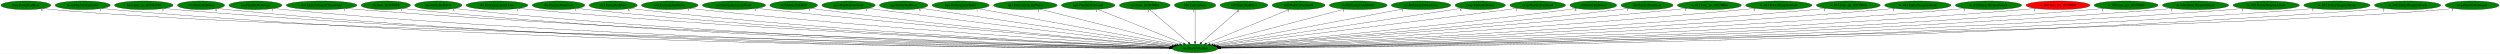
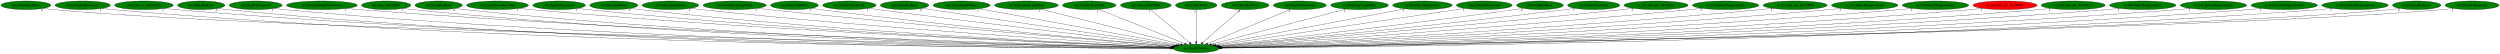
- <svg xmlns="http://www.w3.org/2000/svg" xmlns:xlink="http://www.w3.org/1999/xlink" width="10432pt" height="224pt" viewBox="0.00 0.00 10432.43 224.00">
+ <svg xmlns="http://www.w3.org/2000/svg" xmlns:xlink="http://www.w3.org/1999/xlink" width="10422pt" height="224pt" viewBox="0.00 0.00 10422.43 224.00">
  <g id="graph0" class="graph" transform="scale(1 1) rotate(0) translate(4 220)">
-     <polygon fill="white" stroke="transparent" points="-4,4 -4,-220 10428.43,-220 10428.43,4 -4,4" />
+     <polygon fill="white" stroke="transparent" points="-4,4 -4,-220 10418.43,-220 10418.43,4 -4,4" />
    <g id="node1" class="node">
      <ellipse fill="green" stroke="black" cx="4982.99" cy="-18" rx="95.58" ry="18" />
      <text text-anchor="middle" x="4982.99" y="-14.3" font-family="Times,serif" font-size="14.00">dra.PlaySfxVolPan</text>
    </g>
    <g id="node2" class="node">
      <g id="a_node2">
        <a xlink:href="boss.EntityRedDoor.svg" xlink:title="boss.EntityRedDoor">
          <ellipse fill="green" stroke="black" cx="103.99" cy="-198" rx="103.98" ry="18" />
          <text text-anchor="middle" x="103.99" y="-194.3" font-family="Times,serif" font-size="14.00">boss.EntityRedDoor</text>
        </a>
      </g>
    </g>
    <g id="edge1" class="edge">
      <path fill="none" stroke="black" d="M175.88,-184.91C189.5,-182.98 203.66,-181.22 216.99,-180 1166.94,-92.79 4268.71,-32.13 4878.42,-20.89" />
      <polygon fill="black" stroke="black" points="4878.58,-24.38 4888.51,-20.7 4878.45,-17.38 4878.58,-24.38" />
      <text text-anchor="middle" x="170.88" y="-173.71" font-family="Times,serif" font-size="14.00">6</text>
    </g>
    <g id="node3" class="node">
      <g id="a_node3">
        <a xlink:href="boss.PlaySfxPositional.svg" xlink:title="boss.PlaySfxPositional">
          <ellipse fill="green" stroke="black" cx="340.99" cy="-198" rx="115.08" ry="18" />
          <text text-anchor="middle" x="340.99" y="-194.3" font-family="Times,serif" font-size="14.00">boss.PlaySfxPositional</text>
        </a>
      </g>
    </g>
    <g id="edge2" class="edge">
      <path fill="none" stroke="black" d="M420.24,-184.93C435.08,-183.01 450.49,-181.25 464.99,-180 2224.06,-28.46 4380.23,-18.93 4877.36,-18.84" />
      <polygon fill="black" stroke="black" points="4877.39,-22.34 4887.39,-18.84 4877.39,-15.34 4877.39,-22.34" />
      <text text-anchor="middle" x="415.24" y="-173.73" font-family="Times,serif" font-size="14.00">1</text>
    </g>
    <g id="node4" class="node">
      <g id="a_node4">
        <a xlink:href="boss.func_us_8018CA94.svg" xlink:title="boss.func_us_8018CA94">
          <ellipse fill="green" stroke="black" cx="595.99" cy="-198" rx="122.38" ry="18" />
          <text text-anchor="middle" x="595.99" y="-194.3" font-family="Times,serif" font-size="14.00">boss.func_us_8018CA94</text>
        </a>
      </g>
    </g>
    <g id="edge3" class="edge">
      <path fill="none" stroke="black" d="M680.08,-184.93C695.65,-183.03 711.79,-181.27 726.99,-180 2377.73,-41.96 4398.62,-22.22 4877.66,-19.45" />
      <polygon fill="black" stroke="black" points="4877.69,-22.95 4887.67,-19.39 4877.65,-15.95 4877.69,-22.95" />
      <text text-anchor="middle" x="675.08" y="-173.73" font-family="Times,serif" font-size="14.00">2</text>
    </g>
    <g id="node5" class="node">
      <g id="a_node5">
        <a xlink:href="cen.EntityRedDoor.svg" xlink:title="cen.EntityRedDoor">
          <ellipse fill="green" stroke="black" cx="834.99" cy="-198" rx="98.58" ry="18" />
          <text text-anchor="middle" x="834.99" y="-194.3" font-family="Times,serif" font-size="14.00">cen.EntityRedDoor</text>
        </a>
      </g>
    </g>
    <g id="edge4" class="edge">
      <path fill="none" stroke="black" d="M903.4,-185C916.5,-183.05 930.15,-181.26 942.99,-180 2501.55,-26.8 4411.97,-18.35 4877.21,-18.7" />
      <polygon fill="black" stroke="black" points="4877.27,-22.2 4887.27,-18.71 4877.28,-15.2 4877.27,-22.2" />
      <text text-anchor="middle" x="898.4" y="-173.8" font-family="Times,serif" font-size="14.00">6</text>
    </g>
    <g id="node6" class="node">
      <g id="a_node6">
        <a xlink:href="cen.PlaySfxPositional.svg" xlink:title="cen.PlaySfxPositional">
          <ellipse fill="green" stroke="black" cx="1061.99" cy="-198" rx="110.48" ry="18" />
          <text text-anchor="middle" x="1061.99" y="-194.3" font-family="Times,serif" font-size="14.00">cen.PlaySfxPositional</text>
        </a>
      </g>
    </g>
    <g id="edge5" class="edge">
      <path fill="none" stroke="black" d="M1138.36,-184.94C1152.5,-183.04 1167.17,-181.28 1180.99,-180 2642.22,-45.03 4429.99,-23.07 4877.61,-19.62" />
      <polygon fill="black" stroke="black" points="4877.65,-23.12 4887.62,-19.55 4877.59,-16.12 4877.65,-23.12" />
      <text text-anchor="middle" x="1133.36" y="-173.74" font-family="Times,serif" font-size="14.00">1</text>
    </g>
    <g id="node7" class="node">
      <g id="a_node7">
        <a xlink:href="dra.EntitySubwpnThrownAxe.svg" xlink:title="dra.EntitySubwpnThrownAxe">
          <ellipse fill="green" stroke="black" cx="1337.99" cy="-198" rx="147.57" ry="18" />
          <text text-anchor="middle" x="1337.99" y="-194.3" font-family="Times,serif" font-size="14.00">dra.EntitySubwpnThrownAxe</text>
        </a>
      </g>
    </g>
    <g id="edge6" class="edge">
      <path fill="none" stroke="black" d="M1439.86,-184.97C1457.88,-183.11 1476.47,-181.36 1493.99,-180 2828.68,-76.58 4456.12,-31.8 4878.78,-21.43" />
      <polygon fill="black" stroke="black" points="4878.92,-24.93 4888.84,-21.19 4878.75,-17.93 4878.92,-24.93" />
      <text text-anchor="middle" x="1434.86" y="-173.77" font-family="Times,serif" font-size="14.00">1</text>
    </g>
    <g id="node8" class="node">
      <g id="a_node8">
        <a xlink:href="dra.func_8010FDF8.svg" xlink:title="dra.func_8010FDF8">
          <ellipse fill="green" stroke="black" cx="1605.99" cy="-198" rx="102.88" ry="18" />
          <text text-anchor="middle" x="1605.99" y="-194.3" font-family="Times,serif" font-size="14.00">dra.func_8010FDF8</text>
        </a>
      </g>
    </g>
    <g id="edge7" class="edge">
      <path fill="none" stroke="black" d="M1677.21,-184.99C1690.4,-183.08 1704.09,-181.3 1716.99,-180 2956,-54.92 4469.66,-25.98 4877.57,-20.26" />
      <polygon fill="black" stroke="black" points="4877.92,-23.76 4887.87,-20.12 4877.82,-16.76 4877.92,-23.76" />
      <text text-anchor="middle" x="1672.21" y="-173.79" font-family="Times,serif" font-size="14.00">1</text>
    </g>
    <g id="node9" class="node">
      <g id="a_node9">
        <a xlink:href="dre.EntityRedDoor.svg" xlink:title="dre.EntityRedDoor">
          <ellipse fill="green" stroke="black" cx="1824.99" cy="-198" rx="98.58" ry="18" />
          <text text-anchor="middle" x="1824.99" y="-194.3" font-family="Times,serif" font-size="14.00">dre.EntityRedDoor</text>
        </a>
      </g>
    </g>
    <g id="edge8" class="edge">
      <path fill="none" stroke="black" d="M1893.63,-185C1906.35,-183.09 1919.55,-181.31 1931.99,-180 3082.61,-58.58 4487.49,-27.19 4877.98,-20.56" />
      <polygon fill="black" stroke="black" points="4878.18,-24.05 4888.12,-20.39 4878.07,-17.05 4878.18,-24.05" />
      <text text-anchor="middle" x="1888.63" y="-173.8" font-family="Times,serif" font-size="14.00">6</text>
    </g>
    <g id="node10" class="node">
      <g id="a_node10">
        <a xlink:href="dre.EntitySuccubusClone.svg" xlink:title="dre.EntitySuccubusClone">
          <ellipse fill="green" stroke="black" cx="2069.99" cy="-198" rx="128.88" ry="18" />
          <text text-anchor="middle" x="2069.99" y="-194.3" font-family="Times,serif" font-size="14.00">dre.EntitySuccubusClone</text>
        </a>
      </g>
    </g>
    <g id="edge9" class="edge">
      <path fill="none" stroke="black" d="M2159.72,-185.09C2175.78,-183.21 2192.36,-181.41 2207.99,-180 3248.99,-85.78 4514.94,-35.74 4879.99,-22.57" />
      <polygon fill="black" stroke="black" points="4880.14,-26.07 4890.01,-22.21 4879.89,-19.07 4880.14,-26.07" />
      <text text-anchor="middle" x="2154.72" y="-173.89" font-family="Times,serif" font-size="14.00">1</text>
    </g>
    <g id="node11" class="node">
      <g id="a_node11">
        <a xlink:href="dre.PlaySfxPositional.svg" xlink:title="dre.PlaySfxPositional">
          <ellipse fill="green" stroke="black" cx="2326.99" cy="-198" rx="109.68" ry="18" />
          <text text-anchor="middle" x="2326.99" y="-194.3" font-family="Times,serif" font-size="14.00">dre.PlaySfxPositional</text>
        </a>
      </g>
    </g>
    <g id="edge10" class="edge">
      <path fill="none" stroke="black" d="M2404.02,-185.1C2417.96,-183.2 2432.39,-181.4 2445.99,-180 3388.57,-82.92 4534.61,-35.43 4879.82,-22.64" />
      <polygon fill="black" stroke="black" points="4880.18,-26.13 4890.05,-22.26 4879.92,-19.13 4880.18,-26.13" />
      <text text-anchor="middle" x="2399.02" y="-173.9" font-family="Times,serif" font-size="14.00">1</text>
    </g>
    <g id="node12" class="node">
      <g id="a_node12">
        <a xlink:href="no3.EntityRedDoor.svg" xlink:title="no3.EntityRedDoor">
          <ellipse fill="green" stroke="black" cx="2554.99" cy="-198" rx="100.18" ry="18" />
          <text text-anchor="middle" x="2554.99" y="-194.3" font-family="Times,serif" font-size="14.00">no3.EntityRedDoor</text>
        </a>
      </g>
    </g>
    <g id="edge11" class="edge">
      <path fill="none" stroke="black" d="M2625.23,-185.14C2638.1,-183.23 2651.43,-181.41 2663.99,-180 3517.47,-83.99 4554.53,-36.35 4880.14,-23" />
      <polygon fill="black" stroke="black" points="4880.64,-26.49 4890.49,-22.58 4880.36,-19.49 4880.64,-26.49" />
      <text text-anchor="middle" x="2620.23" y="-173.94" font-family="Times,serif" font-size="14.00">6</text>
    </g>
    <g id="node13" class="node">
      <g id="a_node13">
        <a xlink:href="no3.EntitySplashWater.svg" xlink:title="no3.EntitySplashWater">
          <ellipse fill="green" stroke="black" cx="2790.99" cy="-198" rx="118.08" ry="18" />
          <text text-anchor="middle" x="2790.99" y="-194.3" font-family="Times,serif" font-size="14.00">no3.EntitySplashWater</text>
        </a>
      </g>
    </g>
    <g id="edge12" class="edge">
      <path fill="none" stroke="black" d="M2874.26,-185.18C2888.82,-183.31 2903.83,-181.5 2917.99,-180 3671.63,-100.24 4583.93,-42.69 4882.89,-24.84" />
      <polygon fill="black" stroke="black" points="4883.49,-28.31 4893.26,-24.22 4883.07,-21.32 4883.49,-28.31" />
      <text text-anchor="middle" x="2869.26" y="-173.98" font-family="Times,serif" font-size="14.00">1</text>
    </g>
    <g id="node14" class="node">
      <g id="a_node14">
        <a xlink:href="no3.EntitySurfacingWater.svg" xlink:title="no3.EntitySurfacingWater">
          <ellipse fill="green" stroke="black" cx="3058.99" cy="-198" rx="131.88" ry="18" />
          <text text-anchor="middle" x="3058.99" y="-194.3" font-family="Times,serif" font-size="14.00">no3.EntitySurfacingWater</text>
        </a>
      </g>
    </g>
    <g id="edge13" class="edge">
      <path fill="none" stroke="black" d="M3152.61,-185.31C3168.42,-183.46 3184.67,-181.62 3199.99,-180 3843.14,-112.21 4618.7,-48.26 4886.54,-26.69" />
      <polygon fill="black" stroke="black" points="4886.93,-30.17 4896.62,-25.88 4886.37,-23.19 4886.93,-30.17" />
      <text text-anchor="middle" x="3147.61" y="-174.11" font-family="Times,serif" font-size="14.00">1</text>
    </g>
    <g id="node15" class="node">
      <g id="a_node15">
        <a xlink:href="no3.EntityUnkId29.svg" xlink:title="no3.EntityUnkId29">
          <ellipse fill="green" stroke="black" cx="3307.99" cy="-198" rx="99.38" ry="18" />
          <text text-anchor="middle" x="3307.99" y="-194.3" font-family="Times,serif" font-size="14.00">no3.EntityUnkId29</text>
        </a>
      </g>
    </g>
    <g id="edge14" class="edge">
      <path fill="none" stroke="black" d="M3379.15,-185.35C3391.74,-183.45 3404.74,-181.58 3416.99,-180 3972.46,-108.18 4642.14,-48.17 4887.21,-27.09" />
      <polygon fill="black" stroke="black" points="4887.84,-30.55 4897.51,-26.21 4887.25,-23.57 4887.84,-30.55" />
      <text text-anchor="middle" x="3374.15" y="-174.15" font-family="Times,serif" font-size="14.00">1</text>
    </g>
    <g id="node16" class="node">
      <g id="a_node16">
        <a xlink:href="no3.PlaySfxPositional.svg" xlink:title="no3.PlaySfxPositional">
          <ellipse fill="green" stroke="black" cx="3536.99" cy="-198" rx="111.28" ry="18" />
          <text text-anchor="middle" x="3536.99" y="-194.3" font-family="Times,serif" font-size="14.00">no3.PlaySfxPositional</text>
        </a>
      </g>
    </g>
    <g id="edge15" class="edge">
      <path fill="none" stroke="black" d="M3617,-185.44C3630.35,-183.58 3644.06,-181.7 3656.99,-180 4121.86,-118.86 4679.56,-53.87 4893.48,-29.25" />
      <polygon fill="black" stroke="black" points="4894.17,-32.69 4903.71,-28.07 4893.37,-25.73 4894.17,-32.69" />
      <text text-anchor="middle" x="3612" y="-174.24" font-family="Times,serif" font-size="14.00">1</text>
    </g>
    <g id="node17" class="node">
      <g id="a_node17">
        <a xlink:href="np3.EntityRedDoor.svg" xlink:title="np3.EntityRedDoor">
          <ellipse fill="green" stroke="black" cx="3766.99" cy="-198" rx="100.98" ry="18" />
          <text text-anchor="middle" x="3766.99" y="-194.3" font-family="Times,serif" font-size="14.00">np3.EntityRedDoor</text>
        </a>
      </g>
    </g>
    <g id="edge16" class="edge">
      <path fill="none" stroke="black" d="M3840.35,-185.57C3852.58,-183.69 3865.14,-181.78 3876.99,-180 4258.55,-122.75 4714.63,-57.3 4899.27,-30.93" />
      <polygon fill="black" stroke="black" points="4899.78,-34.39 4909.18,-29.52 4898.79,-27.46 4899.78,-34.39" />
      <text text-anchor="middle" x="3835.35" y="-174.37" font-family="Times,serif" font-size="14.00">6</text>
    </g>
    <g id="node18" class="node">
      <g id="a_node18">
        <a xlink:href="np3.EntitySplashWater.svg" xlink:title="np3.EntitySplashWater">
          <ellipse fill="green" stroke="black" cx="4004.99" cy="-198" rx="118.88" ry="18" />
          <text text-anchor="middle" x="4004.99" y="-194.3" font-family="Times,serif" font-size="14.00">np3.EntitySplashWater</text>
        </a>
      </g>
    </g>
    <g id="edge17" class="edge">
      <path fill="none" stroke="black" d="M4078.1,-183.69C4258.48,-150.86 4723.39,-66.25 4906.88,-32.85" />
      <polygon fill="black" stroke="black" points="4907.51,-36.3 4916.72,-31.06 4906.26,-29.41 4907.51,-36.3" />
      <text text-anchor="middle" x="4073.1" y="-172.49" font-family="Times,serif" font-size="14.00">1</text>
    </g>
    <g id="node19" class="node">
      <g id="a_node19">
        <a xlink:href="np3.EntitySurfacingWater.svg" xlink:title="np3.EntitySurfacingWater">
          <ellipse fill="green" stroke="black" cx="4274.99" cy="-198" rx="132.68" ry="18" />
          <text text-anchor="middle" x="4274.99" y="-194.3" font-family="Times,serif" font-size="14.00">np3.EntitySurfacingWater</text>
        </a>
      </g>
    </g>
    <g id="edge18" class="edge">
      <path fill="none" stroke="black" d="M4335.05,-181.9C4467.14,-148.69 4781.93,-69.55 4918.23,-35.28" />
      <polygon fill="black" stroke="black" points="4919.28,-38.63 4928.12,-32.79 4917.57,-31.84 4919.28,-38.63" />
      <text text-anchor="middle" x="4330.05" y="-170.7" font-family="Times,serif" font-size="14.00">1</text>
    </g>
    <g id="node20" class="node">
      <g id="a_node20">
        <a xlink:href="np3.PlaySfxPositional.svg" xlink:title="np3.PlaySfxPositional">
          <ellipse fill="green" stroke="black" cx="4536.99" cy="-198" rx="111.58" ry="18" />
          <text text-anchor="middle" x="4536.99" y="-194.3" font-family="Times,serif" font-size="14.00">np3.PlaySfxPositional</text>
        </a>
      </g>
    </g>
    <g id="edge19" class="edge">
      <path fill="none" stroke="black" d="M4576.96,-181.05C4658.98,-148.31 4846.03,-73.66 4934.68,-38.28" />
      <polygon fill="black" stroke="black" points="4936.23,-41.43 4944.22,-34.47 4933.64,-34.93 4936.23,-41.43" />
      <text text-anchor="middle" x="4571.96" y="-169.85" font-family="Times,serif" font-size="14.00">1</text>
    </g>
    <g id="node21" class="node">
      <g id="a_node21">
        <a xlink:href="np3.func_801B5DE8.svg" xlink:title="np3.func_801B5DE8">
          <ellipse fill="green" stroke="black" cx="4772.99" cy="-198" rx="105.88" ry="18" />
          <text text-anchor="middle" x="4772.99" y="-194.3" font-family="Times,serif" font-size="14.00">np3.func_801B5DE8</text>
        </a>
      </g>
    </g>
    <g id="edge20" class="edge">
      <path fill="none" stroke="black" d="M4792.75,-180.25C4830.35,-148.38 4912.28,-78.94 4955.32,-42.45" />
      <polygon fill="black" stroke="black" points="4957.77,-44.97 4963.13,-35.83 4953.24,-39.63 4957.77,-44.97" />
      <text text-anchor="middle" x="4787.75" y="-169.05" font-family="Times,serif" font-size="14.00">1</text>
    </g>
    <g id="node22" class="node">
      <g id="a_node22">
        <a xlink:href="nz0.EntityMaria.svg" xlink:title="nz0.EntityMaria">
          <ellipse fill="green" stroke="black" cx="4982.99" cy="-198" rx="86.38" ry="18" />
          <text text-anchor="middle" x="4982.99" y="-194.3" font-family="Times,serif" font-size="14.00">nz0.EntityMaria</text>
        </a>
      </g>
    </g>
    <g id="edge21" class="edge">
      <path fill="none" stroke="black" d="M4982.99,-179.93C4982.99,-148.97 4982.99,-83.3 4982.99,-46.13" />
      <polygon fill="black" stroke="black" points="4986.49,-46.02 4982.99,-36.02 4979.49,-46.02 4986.49,-46.02" />
      <text text-anchor="middle" x="4977.99" y="-168.73" font-family="Times,serif" font-size="14.00">1</text>
    </g>
    <g id="node23" class="node">
      <g id="a_node23">
        <a xlink:href="nz0.EntityRedDoor.svg" xlink:title="nz0.EntityRedDoor">
          <ellipse fill="green" stroke="black" cx="5186.99" cy="-198" rx="99.38" ry="18" />
          <text text-anchor="middle" x="5186.99" y="-194.3" font-family="Times,serif" font-size="14.00">nz0.EntityRedDoor</text>
        </a>
      </g>
    </g>
    <g id="edge22" class="edge">
      <path fill="none" stroke="black" d="M5167.8,-180.25C5131.27,-148.38 5051.68,-78.94 5009.87,-42.45" />
      <polygon fill="black" stroke="black" points="5012.12,-39.77 5002.28,-35.83 5007.51,-45.04 5012.12,-39.77" />
      <text text-anchor="middle" x="5162.8" y="-169.05" font-family="Times,serif" font-size="14.00">6</text>
    </g>
    <g id="node24" class="node">
      <g id="a_node24">
        <a xlink:href="nz0.PlaySfxPositional.svg" xlink:title="nz0.PlaySfxPositional">
          <ellipse fill="green" stroke="black" cx="5414.99" cy="-198" rx="110.48" ry="18" />
          <text text-anchor="middle" x="5414.99" y="-194.3" font-family="Times,serif" font-size="14.00">nz0.PlaySfxPositional</text>
        </a>
      </g>
    </g>
    <g id="edge23" class="edge">
      <path fill="none" stroke="black" d="M5376.27,-181.05C5296.93,-148.35 5116.1,-73.85 5030.11,-38.41" />
      <polygon fill="black" stroke="black" points="5031.43,-35.17 5020.85,-34.6 5028.76,-41.64 5031.43,-35.17" />
      <text text-anchor="middle" x="5371.27" y="-169.85" font-family="Times,serif" font-size="14.00">1</text>
    </g>
    <g id="node25" class="node">
      <g id="a_node25">
        <a xlink:href="ric.RicEntityCrashBible.svg" xlink:title="ric.RicEntityCrashBible">
          <ellipse fill="green" stroke="black" cx="5663.99" cy="-198" rx="120.48" ry="18" />
          <text text-anchor="middle" x="5663.99" y="-194.3" font-family="Times,serif" font-size="14.00">ric.RicEntityCrashBible</text>
        </a>
      </g>
    </g>
    <g id="edge24" class="edge">
      <path fill="none" stroke="black" d="M5607.1,-182.13C5480.92,-149.15 5178.36,-70.07 5046.37,-35.57" />
      <polygon fill="black" stroke="black" points="5046.97,-32.1 5036.41,-32.96 5045.2,-38.88 5046.97,-32.1" />
      <text text-anchor="middle" x="5602.1" y="-170.93" font-family="Times,serif" font-size="14.00">1</text>
    </g>
    <g id="node26" class="node">
      <g id="a_node26">
        <a xlink:href="ric.RicEntitySubwpnAxe.svg" xlink:title="ric.RicEntitySubwpnAxe">
          <ellipse fill="green" stroke="black" cx="5925.99" cy="-198" rx="124.28" ry="18" />
          <text text-anchor="middle" x="5925.99" y="-194.3" font-family="Times,serif" font-size="14.00">ric.RicEntitySubwpnAxe</text>
        </a>
      </g>
    </g>
    <g id="edge25" class="edge">
      <path fill="none" stroke="black" d="M5853.56,-183.33C5678.83,-150.35 5235.54,-66.67 5058.1,-33.18" />
      <polygon fill="black" stroke="black" points="5058.55,-29.7 5048.07,-31.28 5057.25,-36.58 5058.55,-29.7" />
      <text text-anchor="middle" x="5848.56" y="-172.13" font-family="Times,serif" font-size="14.00">1</text>
    </g>
    <g id="node27" class="node">
      <g id="a_node27">
-         <a xlink:href="rwrp.EntityRedDoor.svg" xlink:title="rwrp.EntityRedDoor">
-           <ellipse fill="green" stroke="black" cx="6172.99" cy="-198" rx="105.08" ry="18" />
-           <text text-anchor="middle" x="6172.99" y="-194.3" font-family="Times,serif" font-size="14.00">rwrp.EntityRedDoor</text>
+         <a xlink:href="rwrp.PlaySfxPositional.svg" xlink:title="rwrp.PlaySfxPositional">
+           <ellipse fill="green" stroke="black" cx="6183.99" cy="-198" rx="116.18" ry="18" />
+           <text text-anchor="middle" x="6183.99" y="-194.3" font-family="Times,serif" font-size="14.00">rwrp.PlaySfxPositional</text>
        </a>
      </g>
    </g>
    <g id="edge26" class="edge">
-       <path fill="none" stroke="black" d="M6096.29,-185.53C5883.27,-153.66 5285.71,-64.28 5065.68,-31.37" />
-       <polygon fill="black" stroke="black" points="5065.89,-27.86 5055.49,-29.84 5064.86,-34.78 5065.89,-27.86" />
-       <text text-anchor="middle" x="6091.29" y="-174.33" font-family="Times,serif" font-size="14.00">6</text>
+       <path fill="none" stroke="black" d="M6102.86,-184.97C5884.48,-152.61 5285.93,-63.9 5065.72,-31.26" />
+       <polygon fill="black" stroke="black" points="5065.92,-27.75 5055.52,-29.75 5064.9,-34.68 5065.92,-27.75" />
+       <text text-anchor="middle" x="6097.86" y="-173.77" font-family="Times,serif" font-size="14.00">1</text>
    </g>
    <g id="node28" class="node">
      <g id="a_node28">
-         <a xlink:href="rwrp.PlaySfxPositional.svg" xlink:title="rwrp.PlaySfxPositional">
-           <ellipse fill="green" stroke="black" cx="6412.99" cy="-198" rx="116.18" ry="18" />
-           <text text-anchor="middle" x="6412.99" y="-194.3" font-family="Times,serif" font-size="14.00">rwrp.PlaySfxPositional</text>
+         <a xlink:href="st0.EntityRedDoor.svg" xlink:title="st0.EntityRedDoor">
+           <ellipse fill="green" stroke="black" cx="6415.99" cy="-198" rx="97.48" ry="18" />
+           <text text-anchor="middle" x="6415.99" y="-194.3" font-family="Times,serif" font-size="14.00">st0.EntityRedDoor</text>
        </a>
      </g>
    </g>
    <g id="edge27" class="edge">
-       <path fill="none" stroke="black" d="M6328.97,-185.53C6314.95,-183.65 6300.56,-181.75 6286.99,-180 5829.86,-120.94 5281.95,-54.81 5071.37,-29.56" />
-       <polygon fill="black" stroke="black" points="5071.64,-26.07 5061.3,-28.36 5070.81,-33.02 5071.64,-26.07" />
-       <text text-anchor="middle" x="6323.97" y="-174.33" font-family="Times,serif" font-size="14.00">1</text>
+       <path fill="none" stroke="black" d="M6345.83,-185.47C6333.56,-183.57 6320.91,-181.67 6308.99,-180 5845.27,-115.03 5288.13,-52.39 5073.43,-28.82" />
+       <polygon fill="black" stroke="black" points="5073.79,-25.34 5063.47,-27.73 5073.03,-32.3 5073.79,-25.34" />
+       <text text-anchor="middle" x="6340.83" y="-174.27" font-family="Times,serif" font-size="14.00">6</text>
    </g>
    <g id="node29" class="node">
      <g id="a_node29">
-         <a xlink:href="st0.EntityRedDoor.svg" xlink:title="st0.EntityRedDoor">
-           <ellipse fill="green" stroke="black" cx="6644.99" cy="-198" rx="97.48" ry="18" />
-           <text text-anchor="middle" x="6644.99" y="-194.3" font-family="Times,serif" font-size="14.00">st0.EntityRedDoor</text>
+         <a xlink:href="st0.PlaySfxPositional.svg" xlink:title="st0.PlaySfxPositional">
+           <ellipse fill="green" stroke="black" cx="6639.99" cy="-198" rx="108.58" ry="18" />
+           <text text-anchor="middle" x="6639.99" y="-194.3" font-family="Times,serif" font-size="14.00">st0.PlaySfxPositional</text>
        </a>
      </g>
    </g>
    <g id="edge28" class="edge">
-       <path fill="none" stroke="black" d="M6575.43,-185.39C6562.98,-183.47 6550.11,-181.59 6537.99,-180 5986.84,-107.74 5322.29,-48.05 5078.55,-27.07" />
-       <polygon fill="black" stroke="black" points="5078.57,-23.56 5068.31,-26.19 5077.97,-30.53 5078.57,-23.56" />
-       <text text-anchor="middle" x="6570.43" y="-174.19" font-family="Times,serif" font-size="14.00">6</text>
+       <path fill="none" stroke="black" d="M6562.29,-185.37C6548.87,-183.48 6535.03,-181.62 6521.99,-180 5975.66,-112.09 5317.79,-49.74 5077.06,-27.56" />
+       <polygon fill="black" stroke="black" points="5077.23,-24.06 5066.95,-26.63 5076.59,-31.03 5077.23,-24.06" />
+       <text text-anchor="middle" x="6557.29" y="-174.17" font-family="Times,serif" font-size="14.00">1</text>
    </g>
    <g id="node30" class="node">
      <g id="a_node30">
-         <a xlink:href="st0.PlaySfxPositional.svg" xlink:title="st0.PlaySfxPositional">
-           <ellipse fill="green" stroke="black" cx="6868.99" cy="-198" rx="108.58" ry="18" />
-           <text text-anchor="middle" x="6868.99" y="-194.3" font-family="Times,serif" font-size="14.00">st0.PlaySfxPositional</text>
+         <a xlink:href="w_012.func_ptr_80170004.svg" xlink:title="w_012.func_ptr_80170004">
+           <ellipse fill="green" stroke="black" cx="6899.99" cy="-198" rx="133.48" ry="18" />
+           <text text-anchor="middle" x="6899.99" y="-194.3" font-family="Times,serif" font-size="14.00">w_012.func_ptr_80170004</text>
        </a>
      </g>
    </g>
    <g id="edge29" class="edge">
-       <path fill="none" stroke="black" d="M6791.95,-185.31C6778.32,-183.41 6764.25,-181.56 6750.99,-180 6115.57,-105.35 5348.17,-45.9 5080.61,-26.09" />
-       <polygon fill="black" stroke="black" points="5080.77,-22.59 5070.54,-25.34 5080.26,-29.57 5080.77,-22.59" />
-       <text text-anchor="middle" x="6786.95" y="-174.11" font-family="Times,serif" font-size="14.00">1</text>
+       <path fill="none" stroke="black" d="M6805.32,-185.28C6789.52,-183.44 6773.3,-181.61 6757.99,-180 6117.69,-112.65 5345.63,-48.42 5079,-26.73" />
+       <polygon fill="black" stroke="black" points="5079.22,-23.24 5068.97,-25.92 5078.65,-30.22 5079.22,-23.24" />
+       <text text-anchor="middle" x="6800.32" y="-174.08" font-family="Times,serif" font-size="14.00">2</text>
    </g>
    <g id="node31" class="node">
      <g id="a_node31">
-         <a xlink:href="w_012.func_ptr_80170004.svg" xlink:title="w_012.func_ptr_80170004">
-           <ellipse fill="green" stroke="black" cx="7128.99" cy="-198" rx="133.48" ry="18" />
-           <text text-anchor="middle" x="7128.99" y="-194.3" font-family="Times,serif" font-size="14.00">w_012.func_ptr_80170004</text>
+         <a xlink:href="w_013.EntityWeaponAttack.svg" xlink:title="w_013.EntityWeaponAttack">
+           <ellipse fill="green" stroke="black" cx="7189.99" cy="-198" rx="138.38" ry="18" />
+           <text text-anchor="middle" x="7189.99" y="-194.3" font-family="Times,serif" font-size="14.00">w_013.EntityWeaponAttack</text>
        </a>
      </g>
    </g>
    <g id="edge30" class="edge">
-       <path fill="none" stroke="black" d="M7034.72,-185.19C7018.8,-183.35 7002.43,-181.54 6986.99,-180 6256.33,-106.94 5373.17,-45.23 5081.62,-25.56" />
-       <polygon fill="black" stroke="black" points="5081.71,-22.05 5071.5,-24.87 5081.24,-29.04 5081.71,-22.05" />
-       <text text-anchor="middle" x="7029.72" y="-173.99" font-family="Times,serif" font-size="14.00">2</text>
+       <path fill="none" stroke="black" d="M7092.12,-185.25C7075.41,-183.39 7058.21,-181.57 7041.99,-180 6289.16,-107.35 5379.04,-45.12 5081.95,-25.46" />
+       <polygon fill="black" stroke="black" points="5081.85,-21.94 5071.64,-24.78 5081.39,-28.93 5081.85,-21.94" />
+       <text text-anchor="middle" x="7087.12" y="-174.05" font-family="Times,serif" font-size="14.00">2</text>
    </g>
    <g id="node32" class="node">
      <g id="a_node32">
-         <a xlink:href="w_013.EntityWeaponAttack.svg" xlink:title="w_013.EntityWeaponAttack">
-           <ellipse fill="green" stroke="black" cx="7418.99" cy="-198" rx="138.38" ry="18" />
-           <text text-anchor="middle" x="7418.99" y="-194.3" font-family="Times,serif" font-size="14.00">w_013.EntityWeaponAttack</text>
+         <a xlink:href="w_013.func_ptr_80170008.svg" xlink:title="w_013.func_ptr_80170008">
+           <ellipse fill="green" stroke="black" cx="7479.99" cy="-198" rx="133.48" ry="18" />
+           <text text-anchor="middle" x="7479.99" y="-194.3" font-family="Times,serif" font-size="14.00">w_013.func_ptr_80170008</text>
        </a>
      </g>
    </g>
    <g id="edge31" class="edge">
-       <path fill="none" stroke="black" d="M7321.53,-185.19C7304.69,-183.32 7287.34,-181.51 7270.99,-180 6426.43,-101.82 5403.35,-42.28 5083.48,-24.48" />
-       <polygon fill="black" stroke="black" points="5083.49,-20.98 5073.31,-23.92 5083.1,-27.97 5083.49,-20.98" />
-       <text text-anchor="middle" x="7316.53" y="-173.99" font-family="Times,serif" font-size="14.00">2</text>
+       <path fill="none" stroke="black" d="M7386.22,-185.17C7369.83,-183.3 7352.92,-181.49 7336.99,-180 6466.5,-98.54 5411.26,-41 5084.4,-24.12" />
+       <polygon fill="black" stroke="black" points="5084.18,-20.6 5074.01,-23.58 5083.82,-27.59 5084.18,-20.6" />
+       <text text-anchor="middle" x="7381.22" y="-173.97" font-family="Times,serif" font-size="14.00">1</text>
    </g>
    <g id="node33" class="node">
      <g id="a_node33">
-         <a xlink:href="w_013.func_ptr_80170008.svg" xlink:title="w_013.func_ptr_80170008">
-           <ellipse fill="green" stroke="black" cx="7708.99" cy="-198" rx="133.48" ry="18" />
-           <text text-anchor="middle" x="7708.99" y="-194.3" font-family="Times,serif" font-size="14.00">w_013.func_ptr_80170008</text>
+         <a xlink:href="w_014.EntityWeaponAttack.svg" xlink:title="w_014.EntityWeaponAttack">
+           <ellipse fill="green" stroke="black" cx="7769.99" cy="-198" rx="138.38" ry="18" />
+           <text text-anchor="middle" x="7769.99" y="-194.3" font-family="Times,serif" font-size="14.00">w_014.EntityWeaponAttack</text>
        </a>
      </g>
    </g>
    <g id="edge32" class="edge">
-       <path fill="none" stroke="black" d="M7615.61,-185.13C7599.1,-183.25 7582.05,-181.45 7565.99,-180 6602.79,-92.8 5433.2,-38.41 5085.27,-23.31" />
-       <polygon fill="black" stroke="black" points="5085.36,-19.81 5075.22,-22.88 5085.06,-26.8 5085.36,-19.81" />
-       <text text-anchor="middle" x="7610.61" y="-173.93" font-family="Times,serif" font-size="14.00">1</text>
+       <path fill="none" stroke="black" d="M7672.94,-185.1C7655.97,-183.24 7638.48,-181.45 7621.99,-180 6635.77,-93.34 5438.1,-38.42 5085.34,-23.27" />
+       <polygon fill="black" stroke="black" points="5085.29,-19.77 5075.15,-22.84 5084.99,-26.76 5085.29,-19.77" />
+       <text text-anchor="middle" x="7667.94" y="-173.9" font-family="Times,serif" font-size="14.00">1</text>
    </g>
    <g id="node34" class="node">
      <g id="a_node34">
-         <a xlink:href="w_014.EntityWeaponAttack.svg" xlink:title="w_014.EntityWeaponAttack">
-           <ellipse fill="green" stroke="black" cx="7998.99" cy="-198" rx="138.38" ry="18" />
-           <text text-anchor="middle" x="7998.99" y="-194.3" font-family="Times,serif" font-size="14.00">w_014.EntityWeaponAttack</text>
+         <a xlink:href="w_020.EntityWeaponAttack.svg" xlink:title="w_020.EntityWeaponAttack">
+           <ellipse fill="green" stroke="black" cx="8064.99" cy="-198" rx="138.38" ry="18" />
+           <text text-anchor="middle" x="8064.99" y="-194.3" font-family="Times,serif" font-size="14.00">w_020.EntityWeaponAttack</text>
        </a>
      </g>
    </g>
    <g id="edge33" class="edge">
-       <path fill="none" stroke="black" d="M7902.34,-185.08C7885.25,-183.2 7867.61,-181.42 7850.99,-180 6771.66,-87.8 5459.13,-36.15 5086.21,-22.62" />
-       <polygon fill="black" stroke="black" points="5086.1,-19.11 5075.98,-22.25 5085.85,-26.11 5086.1,-19.11" />
-       <text text-anchor="middle" x="7897.34" y="-173.88" font-family="Times,serif" font-size="14.00">1</text>
+       <path fill="none" stroke="black" d="M7968.35,-185.06C7951.25,-183.19 7933.61,-181.41 7916.99,-180 6810.68,-86.19 5464.84,-35.52 5086.36,-22.44" />
+       <polygon fill="black" stroke="black" points="5086.36,-18.94 5076.25,-22.09 5086.12,-25.94 5086.36,-18.94" />
+       <text text-anchor="middle" x="7963.35" y="-173.86" font-family="Times,serif" font-size="14.00">1</text>
    </g>
    <g id="node35" class="node">
      <g id="a_node35">
-         <a xlink:href="w_020.EntityWeaponAttack.svg" xlink:title="w_020.EntityWeaponAttack">
-           <ellipse fill="green" stroke="black" cx="8293.99" cy="-198" rx="138.38" ry="18" />
-           <text text-anchor="middle" x="8293.99" y="-194.3" font-family="Times,serif" font-size="14.00">w_020.EntityWeaponAttack</text>
+         <a xlink:href="w_030.func_ptr_80170004.svg" xlink:title="w_030.func_ptr_80170004">
+           <ellipse fill="red" stroke="black" cx="8354.99" cy="-198" rx="133.48" ry="18" />
+           <text text-anchor="middle" x="8354.99" y="-194.3" font-family="Times,serif" font-size="14.00">w_030.func_ptr_80170004</text>
        </a>
      </g>
    </g>
    <g id="edge34" class="edge">
-       <path fill="none" stroke="black" d="M8197.75,-185.05C8180.53,-183.17 8162.74,-181.39 8145.99,-180 6946.01,-80.64 5484.5,-33.46 5086.97,-21.89" />
-       <polygon fill="black" stroke="black" points="5087.03,-18.39 5076.93,-21.6 5086.83,-25.39 5087.03,-18.39" />
-       <text text-anchor="middle" x="8192.75" y="-173.85" font-family="Times,serif" font-size="14.00">1</text>
+       <path fill="none" stroke="black" d="M8262.39,-185.05C8245.64,-183.16 8228.31,-181.38 8211.99,-180 6985.1,-76.61 5489.96,-32.19 5087.1,-21.6" />
+       <polygon fill="black" stroke="black" points="5087.01,-18.09 5076.93,-21.33 5086.83,-25.09 5087.01,-18.09" />
+       <text text-anchor="middle" x="8257.39" y="-173.85" font-family="Times,serif" font-size="14.00">1</text>
    </g>
    <g id="node36" class="node">
      <g id="a_node36">
-         <a xlink:href="w_030.func_ptr_80170004.svg" xlink:title="w_030.func_ptr_80170004">
-           <ellipse fill="red" stroke="black" cx="8583.99" cy="-198" rx="133.48" ry="18" />
-           <text text-anchor="middle" x="8583.99" y="-194.3" font-family="Times,serif" font-size="14.00">w_030.func_ptr_80170004</text>
+         <a xlink:href="w_030.func_ptr_80170010.svg" xlink:title="w_030.func_ptr_80170010">
+           <ellipse fill="green" stroke="black" cx="8638.99" cy="-198" rx="133.48" ry="18" />
+           <text text-anchor="middle" x="8638.99" y="-194.3" font-family="Times,serif" font-size="14.00">w_030.func_ptr_80170010</text>
        </a>
      </g>
    </g>
    <g id="edge35" class="edge">
-       <path fill="none" stroke="black" d="M8491.4,-185.01C8474.64,-183.12 8457.31,-181.35 8440.99,-180 7119.79,-70.85 5508.04,-30.27 5087.37,-21.12" />
-       <polygon fill="black" stroke="black" points="5087.43,-17.63 5077.36,-20.91 5087.28,-24.62 5087.43,-17.63" />
-       <text text-anchor="middle" x="8486.4" y="-173.81" font-family="Times,serif" font-size="14.00">1</text>
+       <path fill="none" stroke="black" d="M8546.67,-184.95C8530.15,-183.08 8513.07,-181.33 8496.99,-180 7152.94,-68.91 5512.88,-29.67 5087.63,-20.99" />
+       <polygon fill="black" stroke="black" points="5087.58,-17.49 5077.51,-20.79 5087.43,-24.49 5087.58,-17.49" />
+       <text text-anchor="middle" x="8541.67" y="-173.75" font-family="Times,serif" font-size="14.00">1</text>
    </g>
    <g id="node37" class="node">
      <g id="a_node37">
-         <a xlink:href="w_030.func_ptr_80170010.svg" xlink:title="w_030.func_ptr_80170010">
-           <ellipse fill="green" stroke="black" cx="8867.99" cy="-198" rx="133.48" ry="18" />
-           <text text-anchor="middle" x="8867.99" y="-194.3" font-family="Times,serif" font-size="14.00">w_030.func_ptr_80170010</text>
+         <a xlink:href="w_040.EntityWeaponAttack.svg" xlink:title="w_040.EntityWeaponAttack">
+           <ellipse fill="green" stroke="black" cx="8928.99" cy="-198" rx="138.38" ry="18" />
+           <text text-anchor="middle" x="8928.99" y="-194.3" font-family="Times,serif" font-size="14.00">w_040.EntityWeaponAttack</text>
        </a>
      </g>
    </g>
    <g id="edge36" class="edge">
-       <path fill="none" stroke="black" d="M8776.05,-184.96C8759.41,-183.07 8742.2,-181.32 8725.99,-180 7287.58,-63.13 5530.85,-27.9 5088.09,-20.59" />
-       <polygon fill="black" stroke="black" points="5087.94,-17.09 5077.88,-20.42 5087.82,-24.09 5087.94,-17.09" />
-       <text text-anchor="middle" x="8771.05" y="-173.76" font-family="Times,serif" font-size="14.00">1</text>
+       <path fill="none" stroke="black" d="M8833.15,-184.97C8815.81,-183.09 8797.88,-181.33 8780.99,-180 7319.53,-65.24 5534.84,-28.42 5088.12,-20.68" />
+       <polygon fill="black" stroke="black" points="5087.88,-17.18 5077.82,-20.51 5087.76,-24.18 5087.88,-17.18" />
+       <text text-anchor="middle" x="8828.15" y="-173.77" font-family="Times,serif" font-size="14.00">1</text>
    </g>
    <g id="node38" class="node">
      <g id="a_node38">
-         <a xlink:href="w_040.EntityWeaponAttack.svg" xlink:title="w_040.EntityWeaponAttack">
-           <ellipse fill="green" stroke="black" cx="9157.99" cy="-198" rx="138.38" ry="18" />
-           <text text-anchor="middle" x="9157.99" y="-194.3" font-family="Times,serif" font-size="14.00">w_040.EntityWeaponAttack</text>
+         <a xlink:href="w_041.EntityWeaponAttack.svg" xlink:title="w_041.EntityWeaponAttack">
+           <ellipse fill="green" stroke="black" cx="9223.99" cy="-198" rx="138.38" ry="18" />
+           <text text-anchor="middle" x="9223.99" y="-194.3" font-family="Times,serif" font-size="14.00">w_041.EntityWeaponAttack</text>
        </a>
      </g>
    </g>
    <g id="edge37" class="edge">
-       <path fill="none" stroke="black" d="M9062.16,-184.94C9044.82,-183.06 9026.88,-181.31 9009.99,-180 7453.17,-59.63 5550.39,-26.77 5087.9,-20.33" />
-       <polygon fill="black" stroke="black" points="5087.95,-16.83 5077.9,-20.19 5087.85,-23.83 5087.95,-16.83" />
-       <text text-anchor="middle" x="9057.16" y="-173.74" font-family="Times,serif" font-size="14.00">1</text>
+       <path fill="none" stroke="black" d="M9128.16,-184.93C9110.82,-183.05 9092.88,-181.3 9075.99,-180 7491.89,-58.04 5555.38,-26.33 5088.06,-20.23" />
+       <polygon fill="black" stroke="black" points="5088,-16.73 5077.96,-20.1 5087.91,-23.73 5088,-16.73" />
+       <text text-anchor="middle" x="9123.16" y="-173.73" font-family="Times,serif" font-size="14.00">1</text>
    </g>
    <g id="node39" class="node">
      <g id="a_node39">
-         <a xlink:href="w_041.EntityWeaponAttack.svg" xlink:title="w_041.EntityWeaponAttack">
-           <ellipse fill="green" stroke="black" cx="9452.99" cy="-198" rx="138.38" ry="18" />
-           <text text-anchor="middle" x="9452.99" y="-194.3" font-family="Times,serif" font-size="14.00">w_041.EntityWeaponAttack</text>
+         <a xlink:href="w_042.EntityWeaponAttack.svg" xlink:title="w_042.EntityWeaponAttack">
+           <ellipse fill="green" stroke="black" cx="9518.99" cy="-198" rx="138.38" ry="18" />
+           <text text-anchor="middle" x="9518.99" y="-194.3" font-family="Times,serif" font-size="14.00">w_042.EntityWeaponAttack</text>
        </a>
      </g>
    </g>
    <g id="edge38" class="edge">
-       <path fill="none" stroke="black" d="M9357.56,-184.94C9340.09,-183.05 9322.01,-181.29 9304.99,-180 7625.81,-52.48 5571.63,-24.82 5088.3,-19.93" />
-       <polygon fill="black" stroke="black" points="5088.23,-16.43 5078.2,-19.83 5088.16,-23.43 5088.23,-16.43" />
-       <text text-anchor="middle" x="9352.56" y="-173.74" font-family="Times,serif" font-size="14.00">1</text>
+       <path fill="none" stroke="black" d="M9423.56,-184.94C9406.09,-183.04 9388.01,-181.29 9370.99,-180 7664.28,-50.87 5576,-24.4 5088.28,-19.85" />
+       <polygon fill="black" stroke="black" points="5088.13,-16.35 5078.09,-19.75 5088.06,-23.34 5088.13,-16.35" />
+       <text text-anchor="middle" x="9418.56" y="-173.74" font-family="Times,serif" font-size="14.00">1</text>
    </g>
    <g id="node40" class="node">
      <g id="a_node40">
-         <a xlink:href="w_042.EntityWeaponAttack.svg" xlink:title="w_042.EntityWeaponAttack">
-           <ellipse fill="green" stroke="black" cx="9747.99" cy="-198" rx="138.38" ry="18" />
-           <text text-anchor="middle" x="9747.99" y="-194.3" font-family="Times,serif" font-size="14.00">w_042.EntityWeaponAttack</text>
+         <a xlink:href="w_046.EntityWeaponAttack.svg" xlink:title="w_046.EntityWeaponAttack">
+           <ellipse fill="green" stroke="black" cx="9813.99" cy="-198" rx="138.38" ry="18" />
+           <text text-anchor="middle" x="9813.99" y="-194.3" font-family="Times,serif" font-size="14.00">w_046.EntityWeaponAttack</text>
        </a>
      </g>
    </g>
    <g id="edge39" class="edge">
-       <path fill="none" stroke="black" d="M9652.56,-184.91C9635.1,-183.02 9617.01,-181.27 9599.99,-180 7797.81,-45.29 5591.28,-22.99 5088.35,-19.58" />
-       <polygon fill="black" stroke="black" points="5088.24,-16.08 5078.21,-19.51 5088.19,-23.08 5088.24,-16.08" />
-       <text text-anchor="middle" x="9647.56" y="-173.71" font-family="Times,serif" font-size="14.00">1</text>
+       <path fill="none" stroke="black" d="M9718.56,-184.9C9701.1,-183.01 9683.01,-181.27 9665.99,-180 7836.53,-43.7 5596.28,-22.6 5088.6,-19.51" />
+       <polygon fill="black" stroke="black" points="5088.38,-16.01 5078.36,-19.45 5088.34,-23.01 5088.38,-16.01" />
+       <text text-anchor="middle" x="9713.56" y="-173.7" font-family="Times,serif" font-size="14.00">1</text>
    </g>
    <g id="node41" class="node">
      <g id="a_node41">
-         <a xlink:href="w_046.EntityWeaponAttack.svg" xlink:title="w_046.EntityWeaponAttack">
-           <ellipse fill="green" stroke="black" cx="10042.99" cy="-198" rx="138.38" ry="18" />
-           <text text-anchor="middle" x="10042.99" y="-194.3" font-family="Times,serif" font-size="14.00">w_046.EntityWeaponAttack</text>
+         <a xlink:href="wrp.EntityRedDoor.svg" xlink:title="wrp.EntityRedDoor">
+           <ellipse fill="green" stroke="black" cx="10070.99" cy="-198" rx="100.98" ry="18" />
+           <text text-anchor="middle" x="10070.99" y="-194.3" font-family="Times,serif" font-size="14.00">wrp.EntityRedDoor</text>
        </a>
      </g>
    </g>
    <g id="edge40" class="edge">
-       <path fill="none" stroke="black" d="M9947.56,-184.88C9930.1,-182.99 9912.01,-181.25 9894.99,-180 7969.78,-38.12 5610.87,-21.27 5088.59,-19.27" />
-       <polygon fill="black" stroke="black" points="5088.45,-15.77 5078.44,-19.23 5088.42,-22.77 5088.45,-15.77" />
-       <text text-anchor="middle" x="9942.56" y="-173.68" font-family="Times,serif" font-size="14.00">1</text>
+       <path fill="none" stroke="black" d="M10001.32,-184.93C9987.97,-182.99 9974.07,-181.22 9960.99,-180 8966.81,-87.44 5715.09,-30.85 5088.13,-20.66" />
+       <polygon fill="black" stroke="black" points="5087.82,-17.16 5077.76,-20.5 5087.7,-24.16 5087.82,-17.16" />
+       <text text-anchor="middle" x="9996.32" y="-173.73" font-family="Times,serif" font-size="14.00">6</text>
    </g>
    <g id="node42" class="node">
      <g id="a_node42">
        <a xlink:href="wrp.PlaySfxPositional.svg" xlink:title="wrp.PlaySfxPositional">
-           <ellipse fill="green" stroke="black" cx="10311.99" cy="-198" rx="112.38" ry="18" />
-           <text text-anchor="middle" x="10311.99" y="-194.3" font-family="Times,serif" font-size="14.00">wrp.PlaySfxPositional</text>
+           <ellipse fill="green" stroke="black" cx="10301.99" cy="-198" rx="112.38" ry="18" />
+           <text text-anchor="middle" x="10301.99" y="-194.3" font-family="Times,serif" font-size="14.00">wrp.PlaySfxPositional</text>
        </a>
      </g>
    </g>
    <g id="edge41" class="edge">
-       <path fill="none" stroke="black" d="M10234.36,-184.91C10219.65,-182.98 10204.37,-181.22 10189.99,-180 9146.59,-91.43 5730.46,-31.36 5087.76,-20.7" />
-       <polygon fill="black" stroke="black" points="5087.65,-17.2 5077.59,-20.53 5087.53,-24.2 5087.65,-17.2" />
-       <text text-anchor="middle" x="10229.36" y="-173.71" font-family="Times,serif" font-size="14.00">1</text>
+       <path fill="none" stroke="black" d="M10224.67,-184.86C10210.19,-182.95 10195.15,-181.21 10180.99,-180 9139.72,-90.99 5731.01,-31.31 5088.09,-20.7" />
+       <polygon fill="black" stroke="black" points="5087.98,-17.19 5077.92,-20.53 5087.86,-24.19 5087.98,-17.19" />
+       <text text-anchor="middle" x="10219.67" y="-173.66" font-family="Times,serif" font-size="14.00">1</text>
    </g>
  </g>
</svg>
